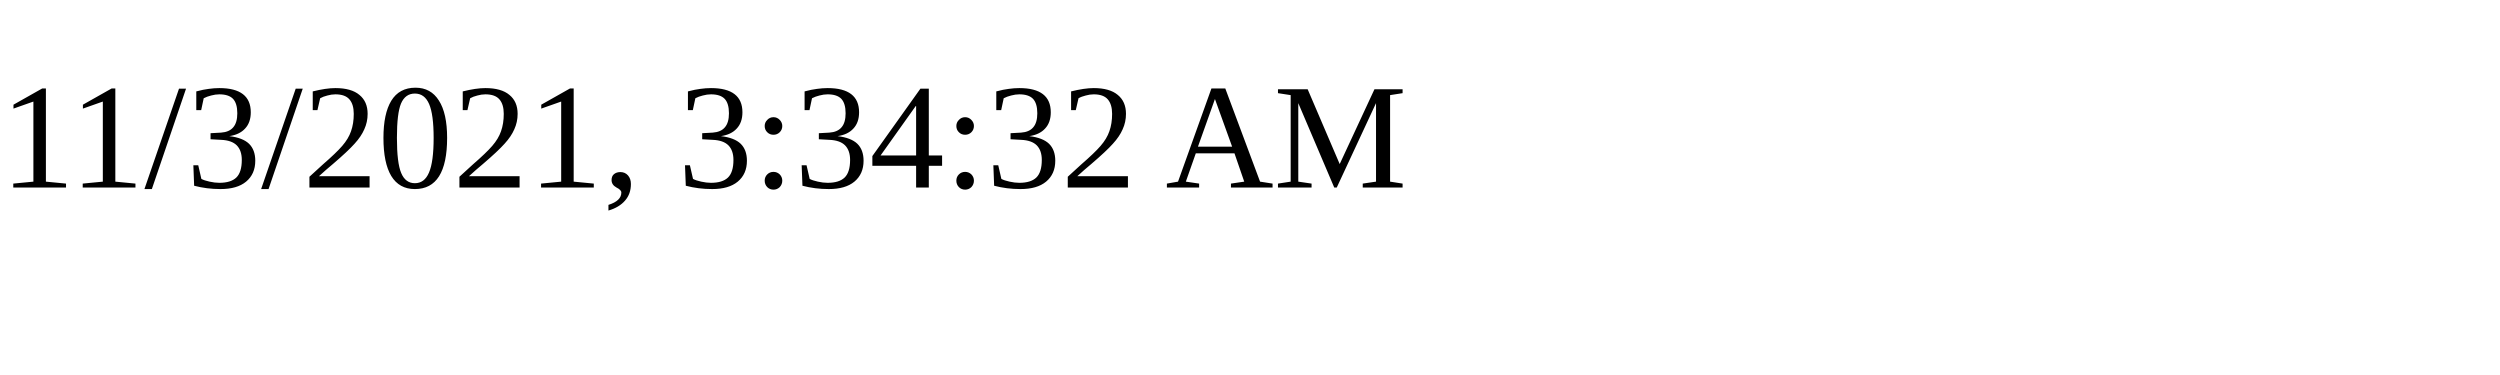
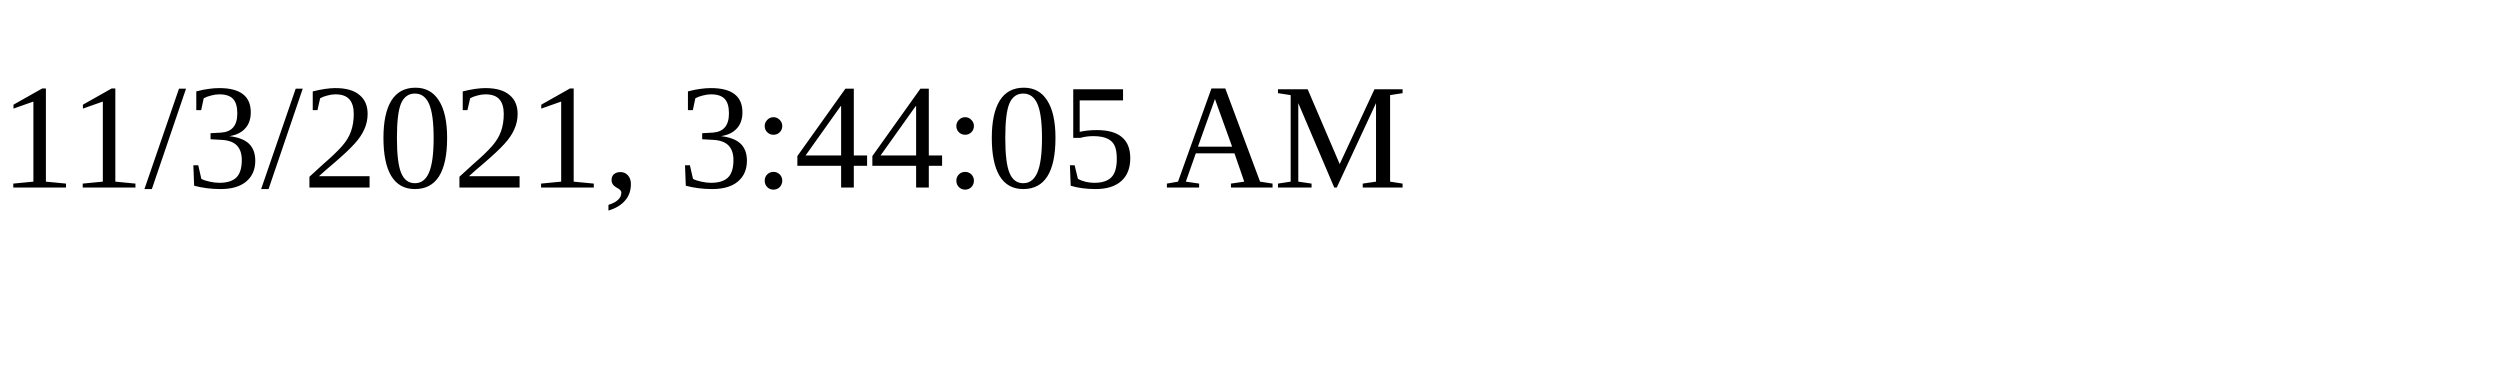
<svg xmlns="http://www.w3.org/2000/svg" height="30" width="200">
-   <text x="0" y="15">11/3/2021, 3:34:32 AM</text>
+   <text x="0" y="15">11/3/2021, 3:44:05 AM</text>
</svg>
